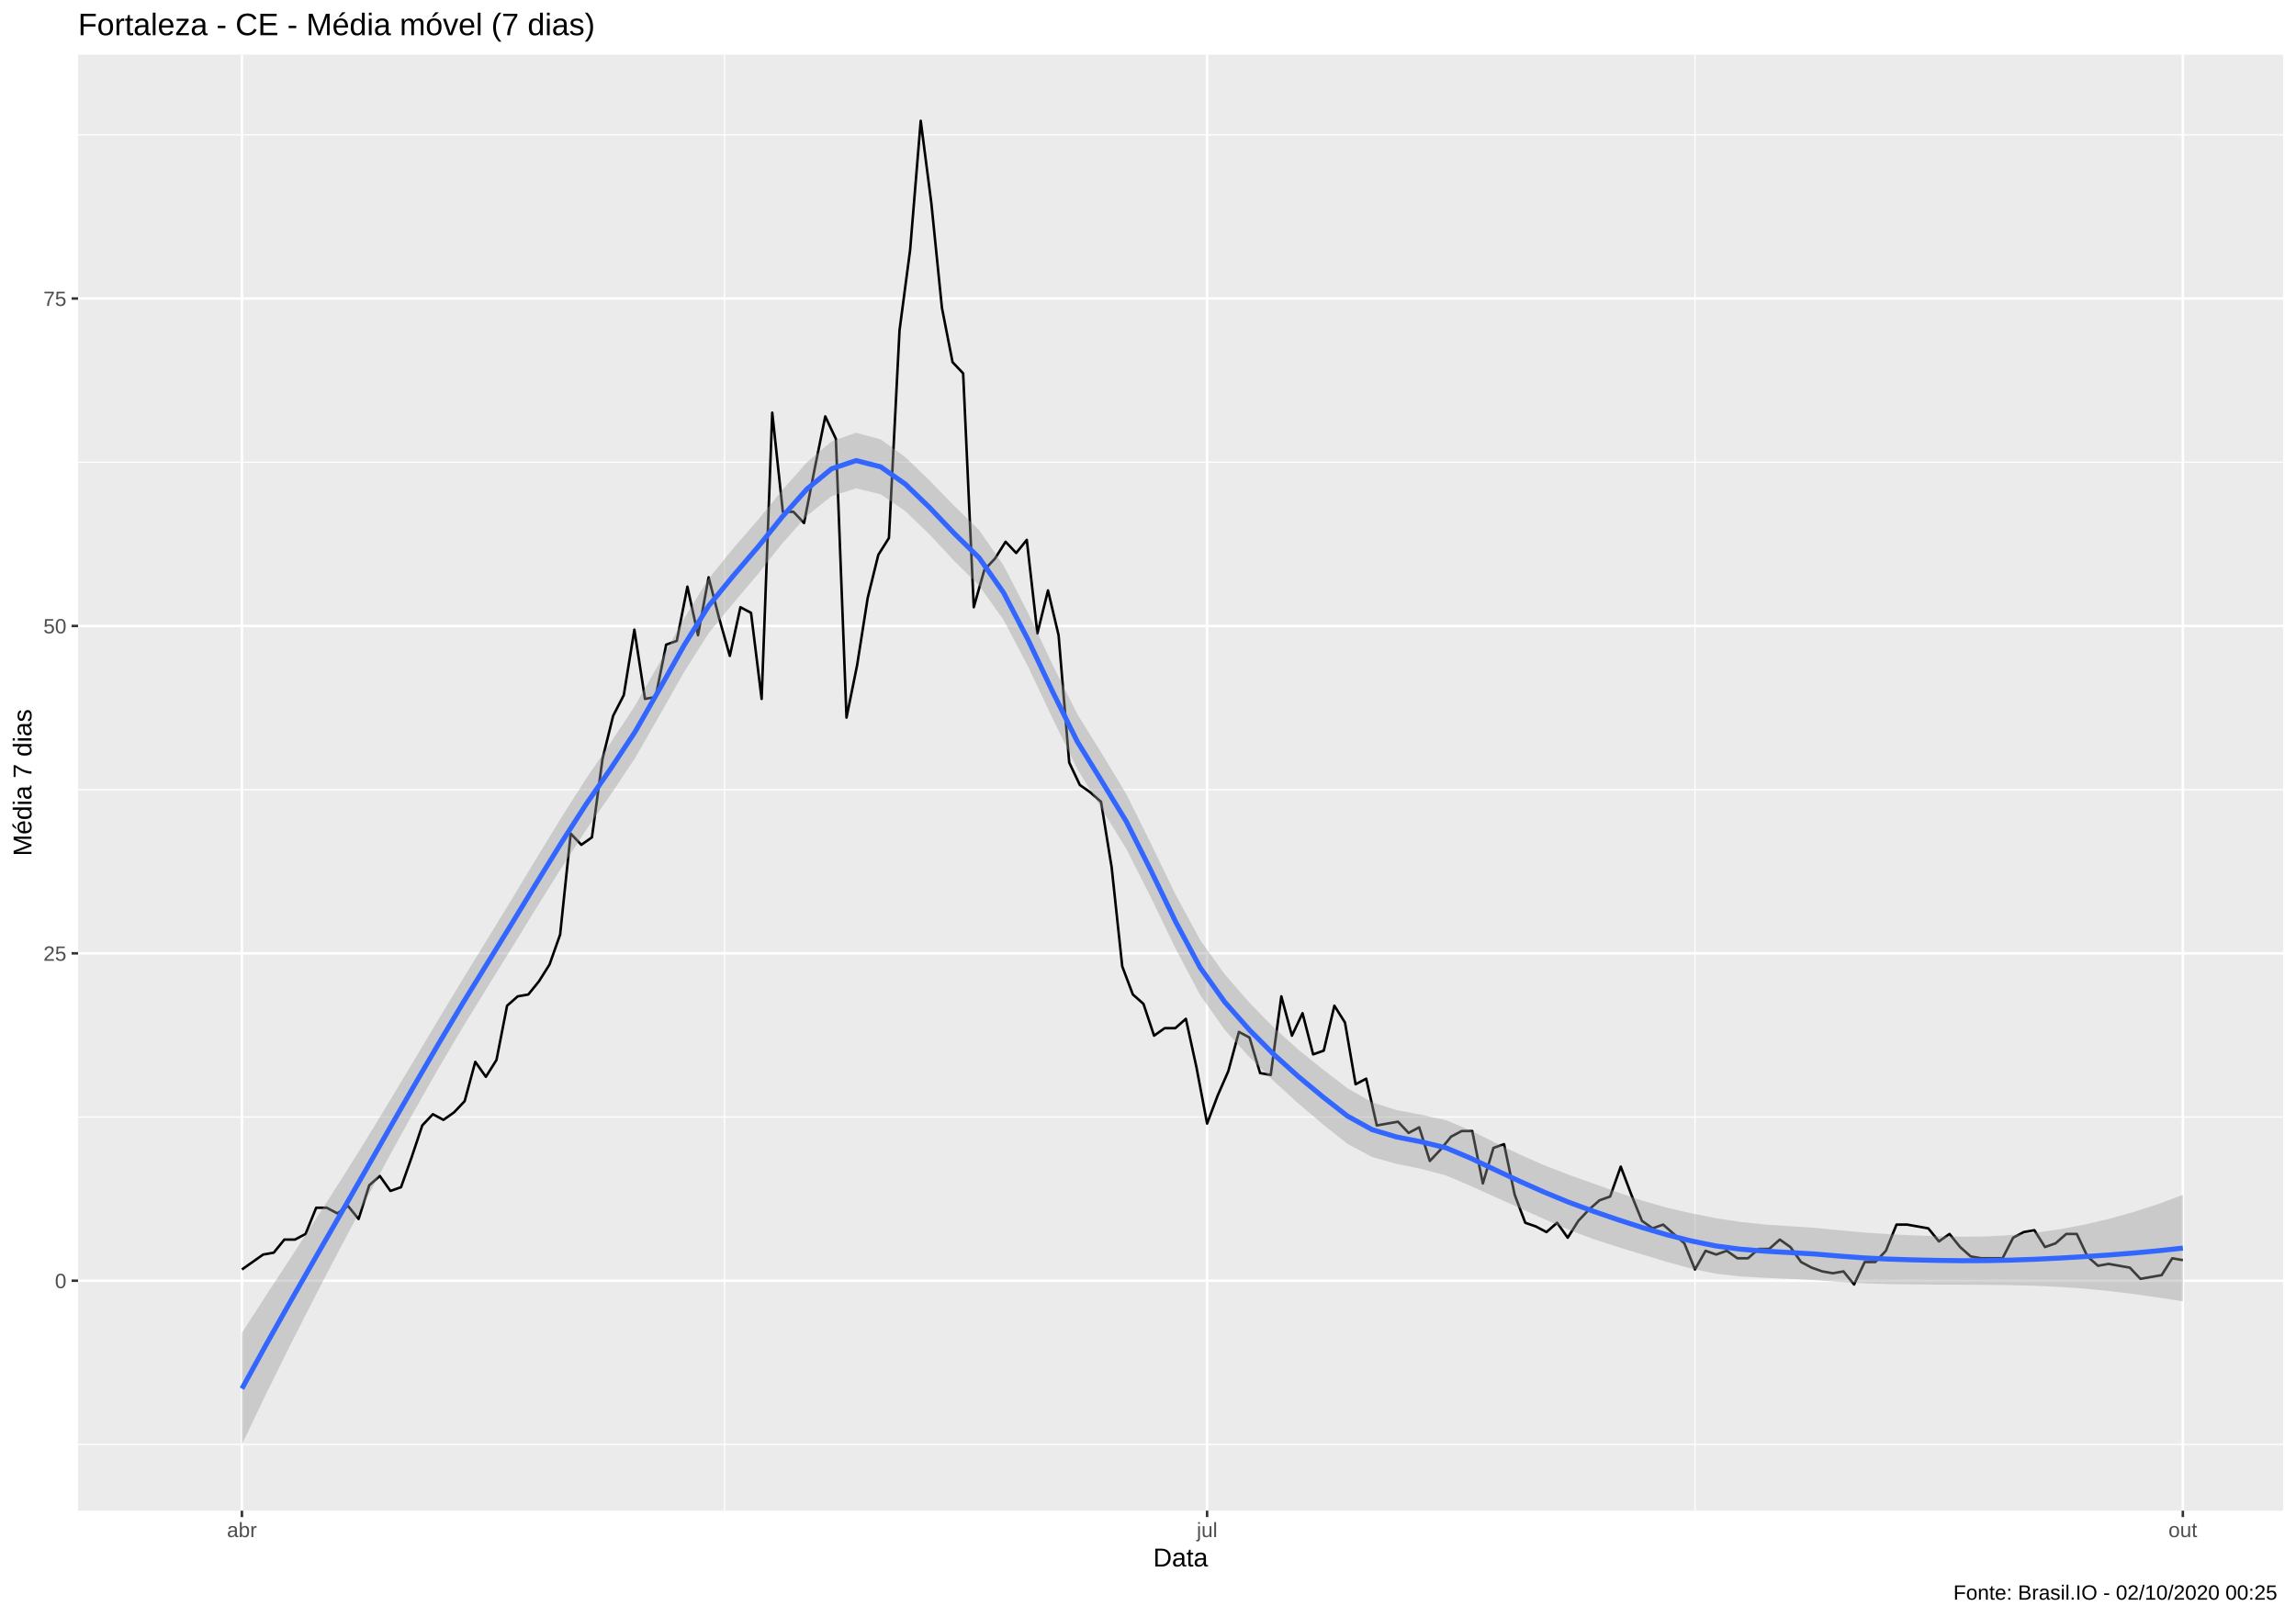
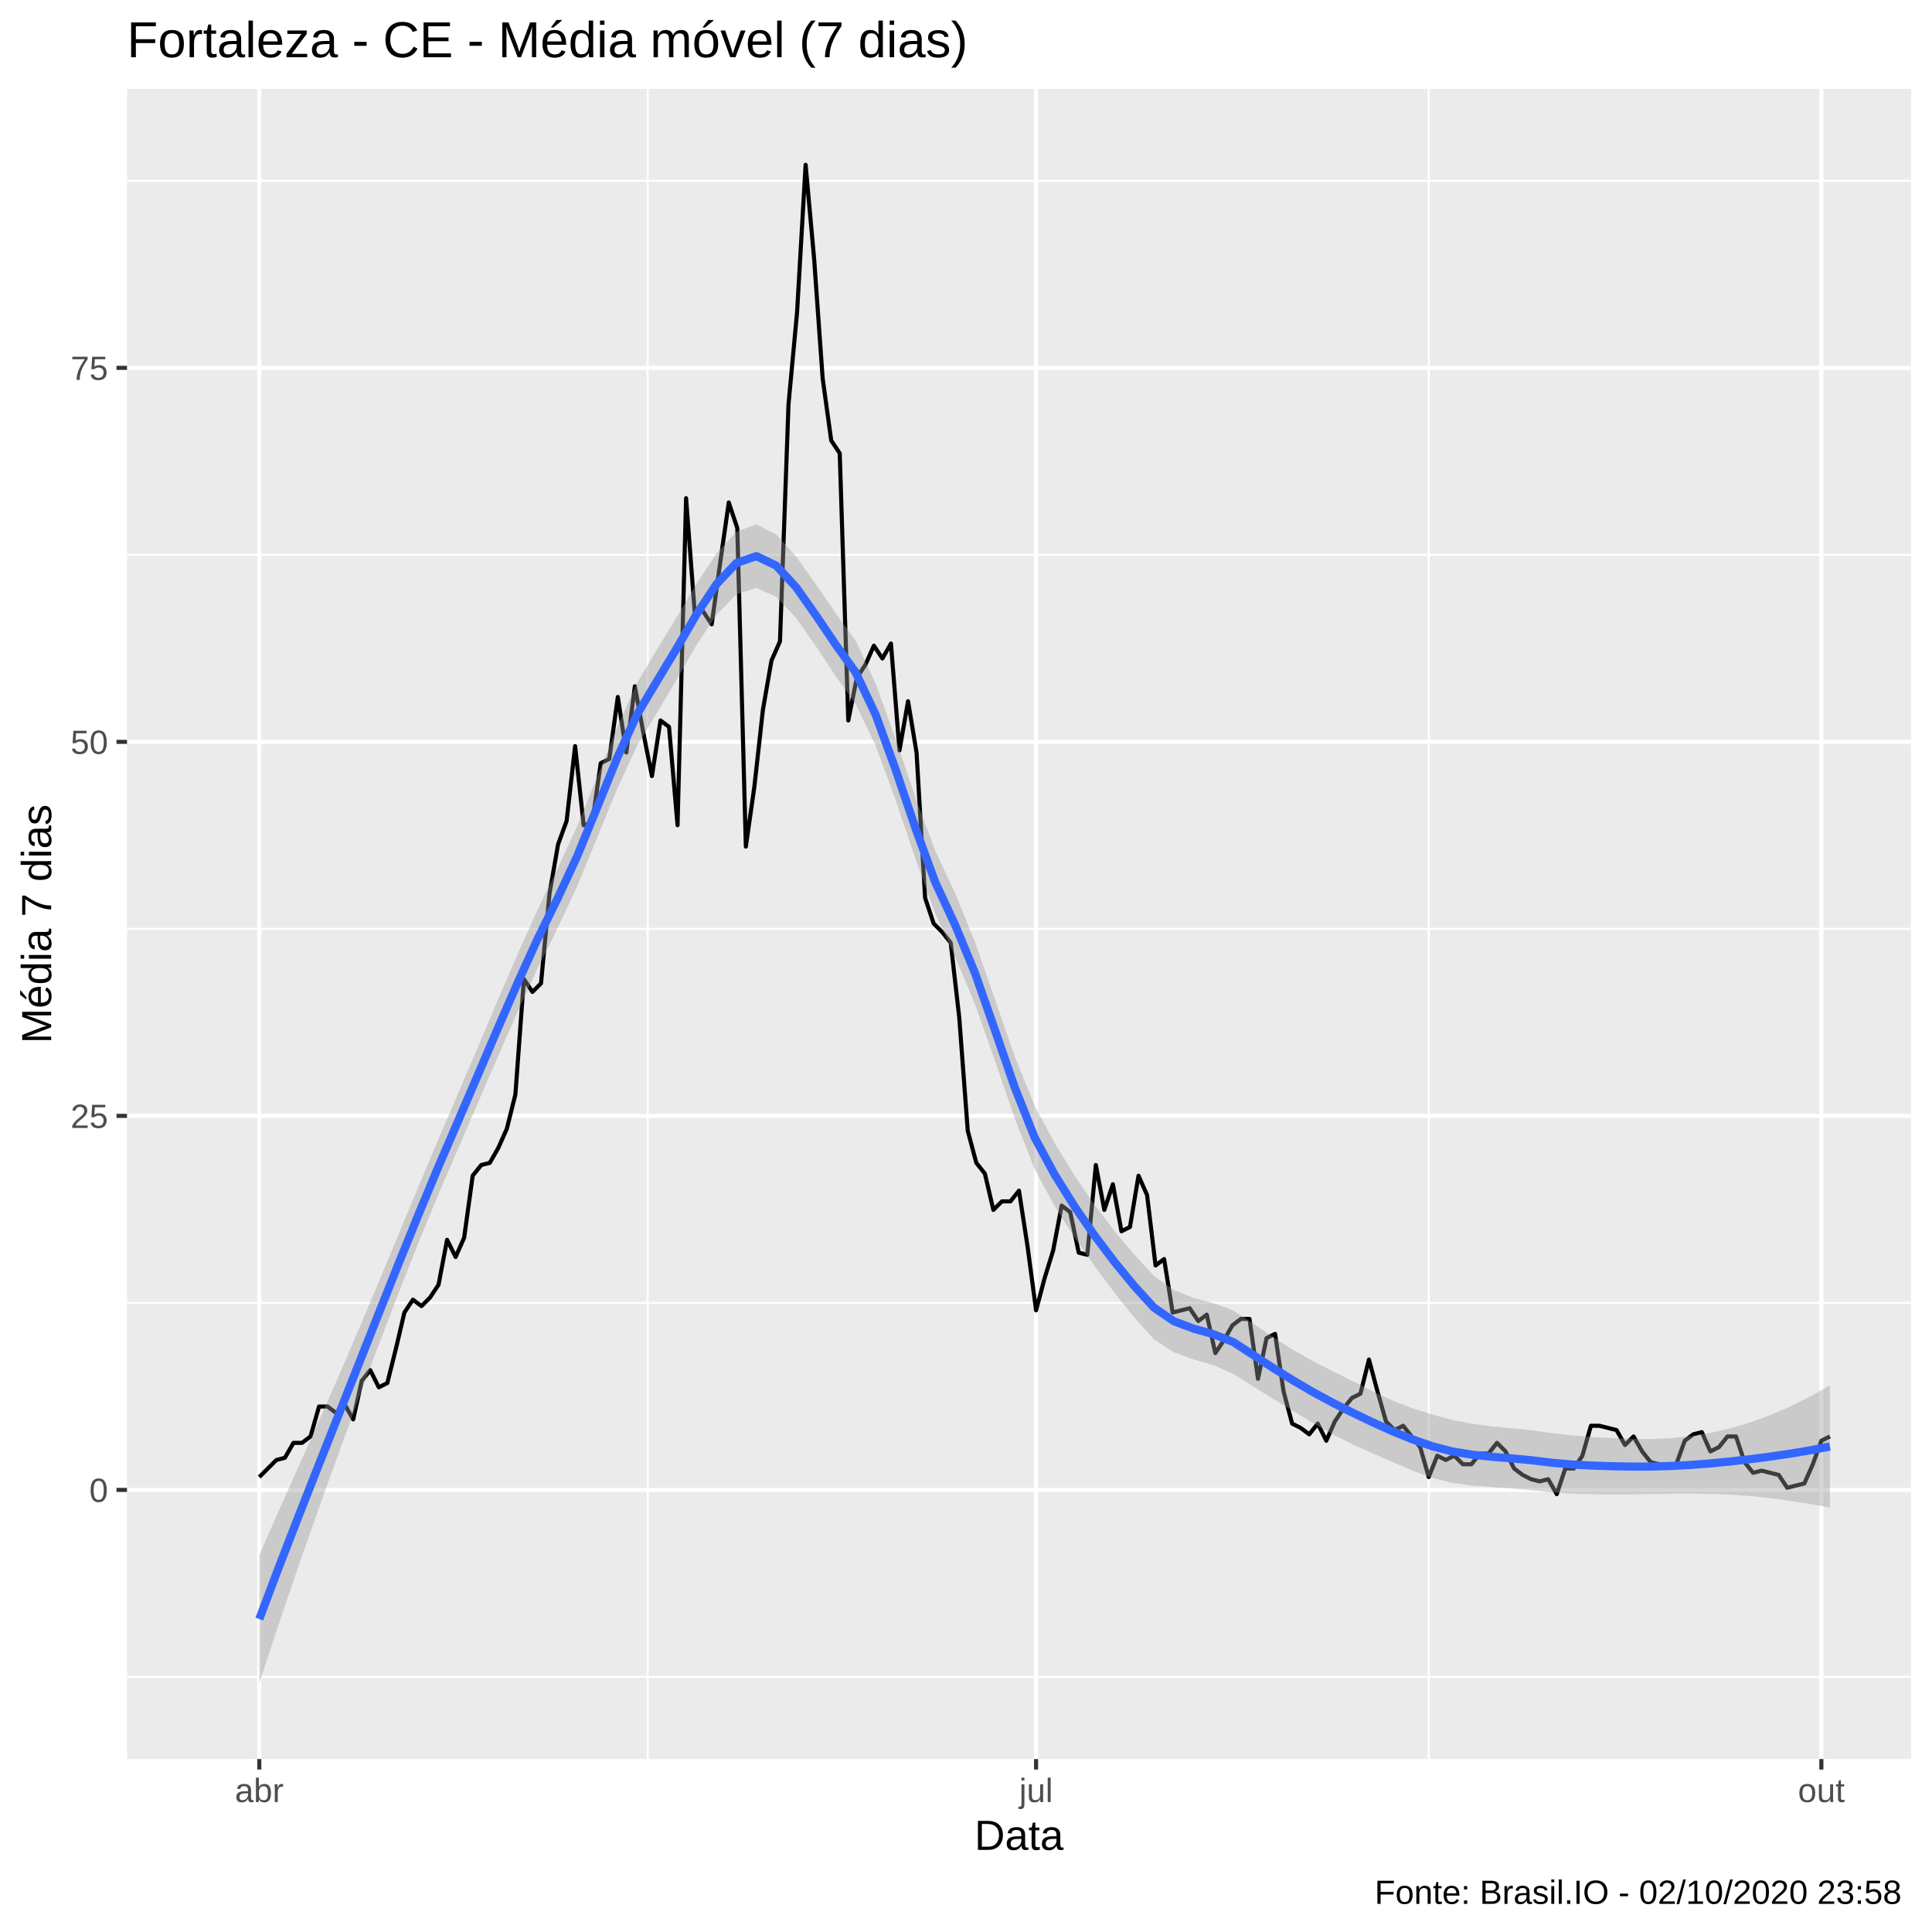
- <svg xmlns="http://www.w3.org/2000/svg" viewBox="0 0 974.25 686.25">
+ <svg xmlns="http://www.w3.org/2000/svg" viewBox="0 0 504.00 504.00">
  <defs>
    <style type="text/css">
    line, polyline, polygon, path, rect, circle {
      fill: none;
      stroke: #000000;
      stroke-linecap: round;
      stroke-linejoin: round;
      stroke-miterlimit: 10.00;
    }
  </style>
  </defs>
  <rect width="100%" height="100%" style="stroke: none; fill: #FFFFFF;" />
-   <rect x="0.00" y="0.00" width="974.25" height="686.25" style="stroke-width: 1.07; stroke: #FFFFFF; fill: #FFFFFF;" />
+   <rect x="0.00" y="0.00" width="504.00" height="504.00" style="stroke-width: 1.07; stroke: #FFFFFF; fill: #FFFFFF;" />
  <defs>
-     <clipPath id="cpMzMuMTN8OTY4Ljc3fDY0MS4xM3wyMy4xOQ==">
-       <rect x="33.13" y="23.19" width="935.64" height="617.94" />
+     <clipPath id="cpMzMuMTN8NDk4LjUyfDQ1OC44OHwyMy4xOQ==">
+       <rect x="33.13" y="23.19" width="465.39" height="435.69" />
    </clipPath>
  </defs>
-   <rect x="33.13" y="23.19" width="935.64" height="617.94" style="stroke-width: 1.07; stroke: none; fill: #EBEBEB;" clip-path="url(#cpMzMuMTN8OTY4Ljc3fDY0MS4xM3wyMy4xOQ==)" />
-   <polyline points="33.13,613.02 968.77,613.02 " style="stroke-width: 0.53; stroke: #FFFFFF; stroke-linecap: butt;" clip-path="url(#cpMzMuMTN8OTY4Ljc3fDY0MS4xM3wyMy4xOQ==)" />
-   <polyline points="33.13,474.07 968.77,474.07 " style="stroke-width: 0.53; stroke: #FFFFFF; stroke-linecap: butt;" clip-path="url(#cpMzMuMTN8OTY4Ljc3fDY0MS4xM3wyMy4xOQ==)" />
-   <polyline points="33.13,335.13 968.77,335.13 " style="stroke-width: 0.53; stroke: #FFFFFF; stroke-linecap: butt;" clip-path="url(#cpMzMuMTN8OTY4Ljc3fDY0MS4xM3wyMy4xOQ==)" />
-   <polyline points="33.13,196.18 968.77,196.18 " style="stroke-width: 0.53; stroke: #FFFFFF; stroke-linecap: butt;" clip-path="url(#cpMzMuMTN8OTY4Ljc3fDY0MS4xM3wyMy4xOQ==)" />
-   <polyline points="33.13,57.23 968.77,57.23 " style="stroke-width: 0.53; stroke: #FFFFFF; stroke-linecap: butt;" clip-path="url(#cpMzMuMTN8OTY4Ljc3fDY0MS4xM3wyMy4xOQ==)" />
-   <polyline points="307.43,641.13 307.43,23.19 " style="stroke-width: 0.53; stroke: #FFFFFF; stroke-linecap: butt;" clip-path="url(#cpMzMuMTN8OTY4Ljc3fDY0MS4xM3wyMy4xOQ==)" />
-   <polyline points="719.22,641.13 719.22,23.19 " style="stroke-width: 0.53; stroke: #FFFFFF; stroke-linecap: butt;" clip-path="url(#cpMzMuMTN8OTY4Ljc3fDY0MS4xM3wyMy4xOQ==)" />
-   <polyline points="33.13,543.55 968.77,543.55 " style="stroke-width: 1.07; stroke: #FFFFFF; stroke-linecap: butt;" clip-path="url(#cpMzMuMTN8OTY4Ljc3fDY0MS4xM3wyMy4xOQ==)" />
-   <polyline points="33.13,404.60 968.77,404.60 " style="stroke-width: 1.07; stroke: #FFFFFF; stroke-linecap: butt;" clip-path="url(#cpMzMuMTN8OTY4Ljc3fDY0MS4xM3wyMy4xOQ==)" />
-   <polyline points="33.13,265.65 968.77,265.65 " style="stroke-width: 1.07; stroke: #FFFFFF; stroke-linecap: butt;" clip-path="url(#cpMzMuMTN8OTY4Ljc3fDY0MS4xM3wyMy4xOQ==)" />
-   <polyline points="33.13,126.70 968.77,126.70 " style="stroke-width: 1.07; stroke: #FFFFFF; stroke-linecap: butt;" clip-path="url(#cpMzMuMTN8OTY4Ljc3fDY0MS4xM3wyMy4xOQ==)" />
-   <polyline points="102.66,641.13 102.66,23.19 " style="stroke-width: 1.07; stroke: #FFFFFF; stroke-linecap: butt;" clip-path="url(#cpMzMuMTN8OTY4Ljc3fDY0MS4xM3wyMy4xOQ==)" />
-   <polyline points="512.20,641.13 512.20,23.19 " style="stroke-width: 1.07; stroke: #FFFFFF; stroke-linecap: butt;" clip-path="url(#cpMzMuMTN8OTY4Ljc3fDY0MS4xM3wyMy4xOQ==)" />
-   <polyline points="926.24,641.13 926.24,23.19 " style="stroke-width: 1.07; stroke: #FFFFFF; stroke-linecap: butt;" clip-path="url(#cpMzMuMTN8OTY4Ljc3fDY0MS4xM3wyMy4xOQ==)" />
-   <polyline points="102.66,538.78 111.66,532.43 116.16,531.64 120.66,526.08 125.16,526.08 129.66,523.70 134.16,512.58 138.66,512.58 143.16,514.97 147.66,511.79 152.16,517.35 156.67,503.06 161.17,499.09 165.67,505.44 170.17,503.85 174.67,491.15 179.17,477.65 183.67,472.88 188.17,475.27 192.67,472.09 197.17,467.33 201.67,450.65 206.17,457.00 210.67,449.86 215.17,426.83 219.67,422.86 224.17,422.07 228.67,416.51 233.17,409.36 237.67,396.66 242.17,353.78 246.67,358.55 251.17,355.37 255.67,322.03 260.18,303.76 264.68,295.03 269.18,267.24 273.68,296.62 278.18,295.82 282.68,273.59 287.18,272.00 291.68,248.98 296.18,269.62 300.68,245.01 305.18,262.48 309.68,278.36 314.18,257.71 318.68,260.09 323.18,296.62 327.68,175.14 332.18,217.22 336.68,217.22 341.18,221.98 345.68,198.96 350.18,176.72 354.68,186.25 359.19,304.56 363.69,282.33 368.19,253.74 372.69,235.48 377.19,228.33 381.69,140.20 386.19,106.06 390.69,51.27 395.19,86.21 399.69,130.67 404.19,153.70 408.69,158.46 413.19,257.71 417.69,241.83 422.19,237.07 426.69,229.92 431.19,234.69 435.69,229.13 440.19,268.83 444.69,250.57 449.19,269.62 453.69,323.61 458.20,333.14 462.70,336.32 467.20,340.29 471.70,368.08 476.20,410.16 480.70,422.07 485.20,426.04 489.70,439.54 494.20,436.36 498.70,436.36 503.20,432.39 507.70,453.03 512.20,476.85 516.70,464.94 521.20,454.62 525.70,437.95 530.20,440.33 534.70,455.42 539.20,456.21 543.70,422.86 548.20,439.54 552.70,430.01 557.20,447.48 561.71,445.89 566.21,426.83 570.71,433.98 575.21,460.18 579.71,457.80 584.21,477.65 588.71,476.85 593.21,476.06 597.71,480.82 602.21,478.44 606.71,492.73 611.21,487.97 615.71,482.41 620.21,480.03 624.71,480.03 629.21,502.26 633.71,487.18 638.21,485.59 642.71,507.03 647.21,518.94 651.71,520.52 656.21,522.90 660.72,518.94 665.22,525.29 669.72,518.14 674.22,513.38 678.72,509.41 683.22,507.82 687.72,495.12 692.22,507.03 696.72,518.14 701.22,521.32 705.72,519.73 710.22,523.70 714.72,527.67 719.22,538.78 723.72,530.84 728.22,532.43 732.72,530.84 737.22,534.02 741.72,534.02 746.22,530.05 750.72,530.05 755.22,526.08 759.72,529.26 764.23,535.61 768.73,537.99 773.23,539.58 777.73,540.37 782.23,539.58 786.73,545.14 791.23,535.61 795.73,535.61 800.23,530.84 804.73,519.73 809.23,519.73 813.73,520.52 818.23,521.32 822.73,526.87 827.23,523.70 831.73,529.26 836.23,533.23 840.73,534.02 845.23,534.02 849.73,534.02 854.23,525.29 858.73,522.90 863.24,522.11 867.74,529.26 872.24,527.67 876.74,523.70 881.24,523.70 885.74,533.23 890.24,537.20 894.74,536.40 899.24,537.20 903.74,537.99 908.24,542.75 912.74,541.96 917.24,541.17 921.74,534.02 926.24,534.81 " style="stroke-width: 1.07; stroke-linecap: butt;" clip-path="url(#cpMzMuMTN8OTY4Ljc3fDY0MS4xM3wyMy4xOQ==)" />
-   <polygon points="102.66,565.64 113.08,549.51 123.51,533.54 133.94,517.52 144.36,501.27 154.79,484.59 165.21,467.45 175.64,450.07 186.06,432.64 196.49,415.35 206.91,398.40 217.34,381.33 227.76,364.04 238.19,346.98 248.61,330.59 259.04,315.33 269.46,299.48 279.89,281.19 290.31,262.46 300.74,245.53 311.16,232.69 321.59,220.68 332.01,207.94 342.44,196.16 352.86,187.33 363.29,183.66 373.71,186.48 384.14,194.00 394.56,204.05 404.99,214.78 415.41,224.90 425.84,239.96 436.26,260.18 446.69,282.23 457.11,303.04 467.54,319.81 477.96,337.08 488.39,358.09 498.81,379.65 509.24,398.88 519.66,413.45 530.09,425.47 540.51,436.13 550.94,445.49 561.36,453.88 571.79,461.88 582.21,467.82 592.64,471.12 603.06,473.10 613.49,475.40 623.91,479.72 634.34,484.90 644.76,489.93 655.19,494.50 665.61,498.54 676.04,502.26 686.46,506.03 696.89,509.57 707.31,512.54 717.74,514.96 728.16,517.03 738.59,518.61 749.01,519.69 759.44,520.41 769.87,521.09 780.29,522.10 790.72,523.06 801.14,523.77 811.57,524.28 821.99,524.64 832.42,524.86 842.84,524.74 853.27,524.19 863.69,523.17 874.12,521.68 884.54,519.71 894.97,517.28 905.39,514.37 915.82,510.98 926.24,507.12 926.24,552.27 915.82,550.68 905.39,549.21 894.97,547.93 884.54,546.91 874.12,546.17 863.69,545.69 853.27,545.42 842.84,545.29 832.42,545.23 821.99,545.18 811.57,545.11 801.14,544.96 790.72,544.63 780.29,544.04 769.87,543.30 759.44,542.77 749.01,542.32 738.59,541.73 728.16,540.57 717.74,538.43 707.31,535.55 696.89,532.41 686.46,529.22 676.04,525.84 665.61,521.90 655.19,517.36 644.76,512.65 634.34,507.98 623.91,503.26 613.49,498.84 603.06,496.08 592.64,493.97 582.21,491.04 571.79,485.47 561.36,477.20 550.94,468.32 540.51,458.86 530.09,448.59 519.66,437.01 509.24,422.29 498.81,402.60 488.39,380.95 477.96,360.34 467.54,343.40 457.11,326.33 446.69,305.04 436.26,282.93 425.84,263.12 415.41,248.47 404.99,238.15 394.56,226.98 384.14,216.88 373.71,209.78 363.29,207.26 352.86,210.56 342.44,218.88 332.01,230.55 321.59,243.66 311.16,256.01 300.74,268.66 290.31,285.15 279.89,303.57 269.46,321.75 259.04,337.41 248.61,352.34 238.19,368.37 227.76,385.07 217.34,402.04 206.91,418.85 196.49,435.76 186.06,453.42 175.64,471.76 165.21,490.68 154.79,510.08 144.36,529.74 133.94,549.73 123.51,570.19 113.08,591.25 102.66,613.04 " style="stroke-width: 0.00; stroke: none; fill: #999999; fill-opacity: 0.40;" clip-path="url(#cpMzMuMTN8OTY4Ljc3fDY0MS4xM3wyMy4xOQ==)" />
-   <polyline points="102.66,565.64 113.08,549.51 123.51,533.54 133.94,517.52 144.36,501.27 154.79,484.59 165.21,467.45 175.64,450.07 186.06,432.64 196.49,415.35 206.91,398.40 217.34,381.33 227.76,364.04 238.19,346.98 248.61,330.59 259.04,315.33 269.46,299.48 279.89,281.19 290.31,262.46 300.74,245.53 311.16,232.69 321.59,220.68 332.01,207.94 342.44,196.16 352.86,187.33 363.29,183.66 373.71,186.48 384.14,194.00 394.56,204.05 404.99,214.78 415.41,224.90 425.84,239.96 436.26,260.18 446.69,282.23 457.11,303.04 467.54,319.81 477.96,337.08 488.39,358.09 498.81,379.65 509.24,398.88 519.66,413.45 530.09,425.47 540.51,436.13 550.94,445.49 561.36,453.88 571.79,461.88 582.21,467.82 592.64,471.12 603.06,473.10 613.49,475.40 623.91,479.72 634.34,484.90 644.76,489.93 655.19,494.50 665.61,498.54 676.04,502.26 686.46,506.03 696.89,509.57 707.31,512.54 717.74,514.96 728.16,517.03 738.59,518.61 749.01,519.69 759.44,520.41 769.87,521.09 780.29,522.10 790.72,523.06 801.14,523.77 811.57,524.28 821.99,524.64 832.42,524.86 842.84,524.74 853.27,524.19 863.69,523.17 874.12,521.68 884.54,519.71 894.97,517.28 905.39,514.37 915.82,510.98 926.24,507.12 " style="stroke-width: 2.13; stroke: none;" clip-path="url(#cpMzMuMTN8OTY4Ljc3fDY0MS4xM3wyMy4xOQ==)" />
-   <polyline points="926.24,552.27 915.82,550.68 905.39,549.21 894.97,547.93 884.54,546.91 874.12,546.17 863.69,545.69 853.27,545.42 842.84,545.29 832.42,545.23 821.99,545.18 811.57,545.11 801.14,544.96 790.72,544.63 780.29,544.04 769.87,543.30 759.44,542.77 749.01,542.32 738.59,541.73 728.16,540.57 717.74,538.43 707.31,535.55 696.89,532.41 686.46,529.22 676.04,525.84 665.61,521.90 655.19,517.36 644.76,512.65 634.34,507.98 623.91,503.26 613.49,498.84 603.06,496.08 592.64,493.97 582.21,491.04 571.79,485.47 561.36,477.20 550.94,468.32 540.51,458.86 530.09,448.59 519.66,437.01 509.24,422.29 498.81,402.60 488.39,380.95 477.96,360.34 467.54,343.40 457.11,326.33 446.69,305.04 436.26,282.93 425.84,263.12 415.41,248.47 404.99,238.15 394.56,226.98 384.14,216.88 373.71,209.78 363.29,207.26 352.86,210.56 342.44,218.88 332.01,230.55 321.59,243.66 311.16,256.01 300.74,268.66 290.31,285.15 279.89,303.57 269.46,321.75 259.04,337.41 248.61,352.34 238.19,368.37 227.76,385.07 217.34,402.04 206.91,418.85 196.49,435.76 186.06,453.42 175.64,471.76 165.21,490.68 154.79,510.08 144.36,529.74 133.94,549.73 123.51,570.19 113.08,591.25 102.66,613.04 " style="stroke-width: 2.13; stroke: none;" clip-path="url(#cpMzMuMTN8OTY4Ljc3fDY0MS4xM3wyMy4xOQ==)" />
-   <polyline points="102.66,589.34 113.08,570.38 123.51,551.86 133.94,533.63 144.36,515.51 154.79,497.33 165.21,479.06 175.64,460.91 186.06,443.03 196.49,425.56 206.91,408.63 217.34,391.68 227.76,374.56 238.19,357.67 248.61,341.46 259.04,326.37 269.46,310.62 279.89,292.38 290.31,273.81 300.74,257.09 311.16,244.35 321.59,232.17 332.01,219.24 342.44,207.52 352.86,198.95 363.29,195.46 373.71,198.13 384.14,205.44 394.56,215.51 404.99,226.47 415.41,236.68 425.84,251.54 436.26,271.55 446.69,293.64 457.11,314.69 467.54,331.61 477.96,348.71 488.39,369.52 498.81,391.12 509.24,410.59 519.66,425.23 530.09,437.03 540.51,447.50 550.94,456.90 561.36,465.54 571.79,473.68 582.21,479.43 592.64,482.55 603.06,484.59 613.49,487.12 623.91,491.49 634.34,496.44 644.76,501.29 655.19,505.93 665.61,510.22 676.04,514.05 686.46,517.62 696.89,520.99 707.31,524.05 717.74,526.69 728.16,528.80 738.59,530.17 749.01,531.01 759.44,531.59 769.87,532.19 780.29,533.07 790.72,533.84 801.14,534.36 811.57,534.69 821.99,534.91 832.42,535.05 842.84,535.01 853.27,534.80 863.69,534.43 874.12,533.92 884.54,533.31 894.97,532.61 905.39,531.79 915.82,530.83 926.24,529.70 " style="stroke-width: 2.13; stroke: #3366FF; stroke-linecap: butt;" clip-path="url(#cpMzMuMTN8OTY4Ljc3fDY0MS4xM3wyMy4xOQ==)" />
+   <rect x="33.13" y="23.19" width="465.39" height="435.69" style="stroke-width: 1.07; stroke: none; fill: #EBEBEB;" clip-path="url(#cpMzMuMTN8NDk4LjUyfDQ1OC44OHwyMy4xOQ==)" />
+   <polyline points="33.13,437.45 498.52,437.45 " style="stroke-width: 0.53; stroke: #FFFFFF; stroke-linecap: butt;" clip-path="url(#cpMzMuMTN8NDk4LjUyfDQ1OC44OHwyMy4xOQ==)" />
+   <polyline points="33.13,339.88 498.52,339.88 " style="stroke-width: 0.53; stroke: #FFFFFF; stroke-linecap: butt;" clip-path="url(#cpMzMuMTN8NDk4LjUyfDQ1OC44OHwyMy4xOQ==)" />
+   <polyline points="33.13,242.31 498.52,242.31 " style="stroke-width: 0.53; stroke: #FFFFFF; stroke-linecap: butt;" clip-path="url(#cpMzMuMTN8NDk4LjUyfDQ1OC44OHwyMy4xOQ==)" />
+   <polyline points="33.13,144.74 498.52,144.74 " style="stroke-width: 0.53; stroke: #FFFFFF; stroke-linecap: butt;" clip-path="url(#cpMzMuMTN8NDk4LjUyfDQ1OC44OHwyMy4xOQ==)" />
+   <polyline points="33.13,47.17 498.52,47.17 " style="stroke-width: 0.53; stroke: #FFFFFF; stroke-linecap: butt;" clip-path="url(#cpMzMuMTN8NDk4LjUyfDQ1OC44OHwyMy4xOQ==)" />
+   <polyline points="168.96,458.88 168.96,23.19 " style="stroke-width: 0.53; stroke: #FFFFFF; stroke-linecap: butt;" clip-path="url(#cpMzMuMTN8NDk4LjUyfDQ1OC44OHwyMy4xOQ==)" />
+   <polyline points="372.71,458.88 372.71,23.19 " style="stroke-width: 0.53; stroke: #FFFFFF; stroke-linecap: butt;" clip-path="url(#cpMzMuMTN8NDk4LjUyfDQ1OC44OHwyMy4xOQ==)" />
+   <polyline points="33.13,388.67 498.52,388.67 " style="stroke-width: 1.07; stroke: #FFFFFF; stroke-linecap: butt;" clip-path="url(#cpMzMuMTN8NDk4LjUyfDQ1OC44OHwyMy4xOQ==)" />
+   <polyline points="33.13,291.10 498.52,291.10 " style="stroke-width: 1.07; stroke: #FFFFFF; stroke-linecap: butt;" clip-path="url(#cpMzMuMTN8NDk4LjUyfDQ1OC44OHwyMy4xOQ==)" />
+   <polyline points="33.13,193.53 498.52,193.53 " style="stroke-width: 1.07; stroke: #FFFFFF; stroke-linecap: butt;" clip-path="url(#cpMzMuMTN8NDk4LjUyfDQ1OC44OHwyMy4xOQ==)" />
+   <polyline points="33.13,95.96 498.52,95.96 " style="stroke-width: 1.07; stroke: #FFFFFF; stroke-linecap: butt;" clip-path="url(#cpMzMuMTN8NDk4LjUyfDQ1OC44OHwyMy4xOQ==)" />
+   <polyline points="67.64,458.88 67.64,23.19 " style="stroke-width: 1.07; stroke: #FFFFFF; stroke-linecap: butt;" clip-path="url(#cpMzMuMTN8NDk4LjUyfDQ1OC44OHwyMy4xOQ==)" />
+   <polyline points="270.28,458.88 270.28,23.19 " style="stroke-width: 1.07; stroke: #FFFFFF; stroke-linecap: butt;" clip-path="url(#cpMzMuMTN8NDk4LjUyfDQ1OC44OHwyMy4xOQ==)" />
+   <polyline points="475.14,458.88 475.14,23.19 " style="stroke-width: 1.07; stroke: #FFFFFF; stroke-linecap: butt;" clip-path="url(#cpMzMuMTN8NDk4LjUyfDQ1OC44OHwyMy4xOQ==)" />
+   <polyline points="67.64,385.32 72.10,380.86 74.32,380.30 76.55,376.40 78.78,376.40 81.00,374.73 83.23,366.92 85.46,366.92 87.68,368.60 89.91,366.37 92.14,370.27 94.36,360.23 96.59,357.44 98.82,361.91 101.04,360.79 103.27,351.87 105.50,342.39 107.72,339.05 109.95,340.72 112.18,338.49 114.40,335.14 116.63,323.43 118.86,327.90 121.08,322.88 123.31,306.71 125.54,303.92 127.77,303.36 129.99,299.46 132.22,294.44 134.45,285.52 136.67,255.41 138.90,258.76 141.13,256.53 143.35,233.11 145.58,220.29 147.81,214.16 150.03,194.64 152.26,215.27 154.49,214.71 156.71,199.10 158.94,197.99 161.17,181.82 163.39,196.31 165.62,179.03 167.85,191.30 170.07,202.45 172.30,187.95 174.53,189.62 176.75,215.27 178.98,129.97 181.21,159.52 183.43,159.52 185.66,162.86 187.89,146.69 190.11,131.08 192.34,137.77 194.57,220.85 196.79,205.24 199.02,185.16 201.25,172.34 203.47,167.32 205.70,105.43 207.93,81.46 210.16,42.99 212.38,67.52 214.61,98.74 216.84,114.91 219.06,118.26 221.29,187.95 223.52,176.80 225.74,173.46 227.97,168.44 230.20,171.78 232.42,167.88 234.65,195.76 236.88,182.93 239.10,196.31 241.33,234.23 243.56,240.92 245.78,243.15 248.01,245.94 250.24,265.45 252.46,295.00 254.69,303.36 256.92,306.15 259.14,315.63 261.37,313.40 263.60,313.40 265.82,310.61 268.05,325.11 270.28,341.83 272.50,333.47 274.73,326.22 276.96,314.51 279.18,316.19 281.41,326.78 283.64,327.34 285.87,303.92 288.09,315.63 290.32,308.94 292.55,321.20 294.77,320.09 297.00,306.71 299.23,311.73 301.45,330.13 303.68,328.45 305.91,342.39 308.13,341.83 310.36,341.28 312.59,344.62 314.81,342.95 317.04,352.98 319.27,349.64 321.49,345.74 323.72,344.06 325.95,344.06 328.17,359.68 330.40,349.08 332.63,347.97 334.85,363.02 337.08,371.38 339.31,372.50 341.53,374.17 343.76,371.38 345.99,375.84 348.21,370.83 350.44,367.48 352.67,364.69 354.89,363.58 357.12,354.66 359.35,363.02 361.57,370.83 363.80,373.06 366.03,371.94 368.26,374.73 370.48,377.52 372.71,385.32 374.94,379.75 377.16,380.86 379.39,379.75 381.62,381.98 383.84,381.98 386.07,379.19 388.30,379.19 390.52,376.40 392.75,378.63 394.98,383.09 397.20,384.76 399.43,385.88 401.66,386.44 403.88,385.88 406.11,389.78 408.34,383.09 410.56,383.09 412.79,379.75 415.02,371.94 417.24,371.94 419.47,372.50 421.70,373.06 423.92,376.96 426.15,374.73 428.38,378.63 430.60,381.42 432.83,381.98 435.06,381.98 437.28,381.98 439.51,375.84 441.74,374.17 443.96,373.61 446.19,378.63 448.42,377.52 450.65,374.73 452.87,374.73 455.10,381.42 457.33,384.21 459.55,383.65 461.78,384.21 464.01,384.76 466.23,388.11 468.46,387.55 470.69,386.99 472.91,381.98 475.14,375.84 477.37,374.73 " style="stroke-width: 1.07; stroke-linecap: butt;" clip-path="url(#cpMzMuMTN8NDk4LjUyfDQ1OC44OHwyMy4xOQ==)" />
+   <polygon points="67.64,405.65 72.83,393.88 78.02,382.26 83.20,370.64 88.39,358.88 93.57,346.85 98.76,334.51 103.95,322.06 109.13,309.60 114.32,297.28 119.51,285.22 124.69,273.08 129.88,260.83 135.07,248.79 140.25,237.28 145.44,226.63 150.62,215.39 155.81,202.62 161.00,189.71 166.18,178.17 171.37,169.44 176.56,160.97 181.74,152.21 186.93,144.33 192.12,138.69 197.30,136.80 202.49,139.41 207.67,145.15 212.86,152.46 218.05,160.00 223.23,167.17 228.42,178.32 233.61,192.68 238.79,207.93 243.98,221.95 249.17,233.03 254.35,245.73 259.54,260.66 264.72,275.59 269.91,288.51 275.10,298.13 280.28,306.60 285.47,314.24 290.66,321.05 295.84,327.20 301.03,332.85 306.22,336.56 311.40,338.60 316.59,339.96 321.78,341.89 326.96,345.27 332.15,348.83 337.33,352.14 342.52,355.08 347.71,357.73 352.89,360.31 358.08,362.95 363.27,365.37 368.45,367.37 373.64,369.02 378.83,370.41 384.01,371.43 389.20,372.11 394.38,372.59 399.57,373.11 404.76,373.85 409.94,374.43 415.13,374.86 420.32,375.15 425.50,375.34 430.69,375.40 435.88,375.18 441.06,374.65 446.25,373.79 451.43,372.59 456.62,371.04 461.81,369.15 466.99,366.92 472.18,364.34 477.37,361.42 477.37,393.26 472.18,392.35 466.99,391.52 461.81,390.82 456.62,390.27 451.43,389.90 446.25,389.71 441.06,389.65 435.88,389.68 430.69,389.75 425.50,389.81 420.32,389.83 415.13,389.79 409.94,389.62 404.76,389.29 399.57,388.76 394.38,388.31 389.20,387.95 384.01,387.54 378.83,386.84 373.64,385.55 368.45,383.62 363.27,381.40 358.08,379.13 352.89,376.79 347.71,374.20 342.52,371.22 337.33,368.08 332.15,364.94 326.96,361.72 321.78,358.40 316.59,356.16 311.40,354.63 306.22,352.78 301.03,349.36 295.84,343.64 290.66,337.15 285.47,330.19 280.28,322.75 275.10,314.61 269.91,304.99 264.72,291.76 259.54,276.70 254.35,261.98 249.17,249.56 243.98,238.35 238.79,223.99 233.61,208.63 228.42,194.51 223.23,183.68 218.05,176.45 212.86,168.60 207.67,161.20 202.49,155.71 197.30,153.34 192.12,155.05 186.93,160.36 181.74,168.18 176.56,177.21 171.37,185.97 166.18,194.59 161.00,205.80 155.81,218.45 150.62,231.09 145.44,242.19 140.25,252.60 135.07,263.85 129.88,275.64 124.69,287.66 119.51,299.63 114.32,311.67 109.13,324.27 103.95,337.38 98.76,350.94 93.57,364.87 88.39,379.01 83.20,393.39 78.02,408.13 72.83,423.33 67.64,439.07 " style="stroke-width: 0.00; stroke: none; fill: #999999; fill-opacity: 0.40;" clip-path="url(#cpMzMuMTN8NDk4LjUyfDQ1OC44OHwyMy4xOQ==)" />
+   <polyline points="67.64,405.65 72.83,393.88 78.02,382.26 83.20,370.64 88.39,358.88 93.57,346.85 98.76,334.51 103.95,322.06 109.13,309.60 114.32,297.28 119.51,285.22 124.69,273.08 129.88,260.83 135.07,248.79 140.25,237.28 145.44,226.63 150.62,215.39 155.81,202.62 161.00,189.71 166.18,178.17 171.37,169.44 176.56,160.97 181.74,152.21 186.93,144.33 192.12,138.69 197.30,136.80 202.49,139.41 207.67,145.15 212.86,152.46 218.05,160.00 223.23,167.17 228.42,178.32 233.61,192.68 238.79,207.93 243.98,221.95 249.17,233.03 254.35,245.73 259.54,260.66 264.72,275.59 269.91,288.51 275.10,298.13 280.28,306.60 285.47,314.24 290.66,321.05 295.84,327.20 301.03,332.85 306.22,336.56 311.40,338.60 316.59,339.96 321.78,341.89 326.96,345.27 332.15,348.83 337.33,352.14 342.52,355.08 347.71,357.73 352.89,360.31 358.08,362.95 363.27,365.37 368.45,367.37 373.64,369.02 378.83,370.41 384.01,371.43 389.20,372.11 394.38,372.59 399.57,373.11 404.76,373.85 409.94,374.43 415.13,374.86 420.32,375.15 425.50,375.34 430.69,375.40 435.88,375.18 441.06,374.65 446.25,373.79 451.43,372.59 456.62,371.04 461.81,369.15 466.99,366.92 472.18,364.34 477.37,361.42 " style="stroke-width: 2.13; stroke: none;" clip-path="url(#cpMzMuMTN8NDk4LjUyfDQ1OC44OHwyMy4xOQ==)" />
+   <polyline points="477.37,393.26 472.18,392.35 466.99,391.52 461.81,390.82 456.62,390.27 451.43,389.90 446.25,389.71 441.06,389.65 435.88,389.68 430.69,389.75 425.50,389.81 420.32,389.83 415.13,389.79 409.94,389.62 404.76,389.29 399.57,388.76 394.38,388.31 389.20,387.95 384.01,387.54 378.83,386.84 373.64,385.55 368.45,383.62 363.27,381.40 358.08,379.13 352.89,376.79 347.71,374.20 342.52,371.22 337.33,368.08 332.15,364.94 326.96,361.72 321.78,358.40 316.59,356.16 311.40,354.63 306.22,352.78 301.03,349.36 295.84,343.64 290.66,337.15 285.47,330.19 280.28,322.75 275.10,314.61 269.91,304.99 264.72,291.76 259.54,276.70 254.35,261.98 249.17,249.56 243.98,238.35 238.79,223.99 233.61,208.63 228.42,194.51 223.23,183.68 218.05,176.45 212.86,168.60 207.67,161.20 202.49,155.71 197.30,153.34 192.12,155.05 186.93,160.36 181.74,168.18 176.56,177.21 171.37,185.97 166.18,194.59 161.00,205.80 155.81,218.45 150.62,231.09 145.44,242.19 140.25,252.60 135.07,263.85 129.88,275.64 124.69,287.66 119.51,299.63 114.32,311.67 109.13,324.27 103.95,337.38 98.76,350.94 93.57,364.87 88.39,379.01 83.20,393.39 78.02,408.13 72.83,423.33 67.64,439.07 " style="stroke-width: 2.13; stroke: none;" clip-path="url(#cpMzMuMTN8NDk4LjUyfDQ1OC44OHwyMy4xOQ==)" />
+   <polyline points="67.64,422.36 72.83,408.60 78.02,395.20 83.20,382.02 88.39,368.95 93.57,355.86 98.76,342.73 103.95,329.72 109.13,316.93 114.32,304.47 119.51,292.43 124.69,280.37 129.88,268.23 135.07,256.32 140.25,244.94 145.44,234.41 150.62,223.24 155.81,210.53 161.00,197.75 166.18,186.38 171.37,177.71 176.56,169.09 181.74,160.20 186.93,152.35 192.12,146.87 197.30,145.07 202.49,147.56 207.67,153.18 212.86,160.53 218.05,168.22 223.23,175.42 228.42,186.42 233.61,200.66 238.79,215.96 243.98,230.15 249.17,241.30 254.35,253.85 259.54,268.68 264.72,283.68 269.91,296.75 275.10,306.37 280.28,314.67 285.47,322.21 290.66,329.10 295.84,335.42 301.03,341.11 306.22,344.67 311.40,346.61 316.59,348.06 321.78,350.14 326.96,353.50 332.15,356.88 337.33,360.11 342.52,363.15 347.71,365.96 352.89,368.55 358.08,371.04 363.27,373.38 368.45,375.49 373.64,377.28 378.83,378.63 384.01,379.48 389.20,380.03 394.38,380.45 399.57,380.94 404.76,381.57 409.94,382.03 415.13,382.32 420.32,382.49 425.50,382.58 430.69,382.58 435.88,382.43 441.06,382.15 446.25,381.75 451.43,381.25 456.62,380.65 461.81,379.98 466.99,379.22 472.18,378.35 477.37,377.34 " style="stroke-width: 2.13; stroke: #3366FF; stroke-linecap: butt;" clip-path="url(#cpMzMuMTN8NDk4LjUyfDQ1OC44OHwyMy4xOQ==)" />
  <defs>
-     <clipPath id="cpMC4wMHw5NzQuMjV8Njg2LjI1fDAuMDA=">
-       <rect x="0.00" y="0.00" width="974.25" height="686.25" />
+     <clipPath id="cpMC4wMHw1MDQuMDB8NTA0LjAwfDAuMDA=">
+       <rect x="0.00" y="0.00" width="504.00" height="504.00" />
    </clipPath>
  </defs>
-   <g clip-path="url(#cpMC4wMHw5NzQuMjV8Njg2LjI1fDAuMDA=)">
-     <text x="23.30" y="546.70" style="font-size: 8.80px; fill: #4D4D4D; font-family: Arial;" textLength="4.89px" lengthAdjust="spacingAndGlyphs">0</text>
+   <g clip-path="url(#cpMC4wMHw1MDQuMDB8NTA0LjAwfDAuMDA=)">
+     <text x="23.30" y="391.82" style="font-size: 8.80px; fill: #4D4D4D; font-family: Arial;" textLength="4.89px" lengthAdjust="spacingAndGlyphs">0</text>
  </g>
-   <g clip-path="url(#cpMC4wMHw5NzQuMjV8Njg2LjI1fDAuMDA=)">
-     <text x="18.41" y="407.75" style="font-size: 8.80px; fill: #4D4D4D; font-family: Arial;" textLength="9.79px" lengthAdjust="spacingAndGlyphs">25</text>
+   <g clip-path="url(#cpMC4wMHw1MDQuMDB8NTA0LjAwfDAuMDA=)">
+     <text x="18.41" y="294.25" style="font-size: 8.80px; fill: #4D4D4D; font-family: Arial;" textLength="9.79px" lengthAdjust="spacingAndGlyphs">25</text>
  </g>
-   <g clip-path="url(#cpMC4wMHw5NzQuMjV8Njg2LjI1fDAuMDA=)">
-     <text x="18.41" y="268.80" style="font-size: 8.80px; fill: #4D4D4D; font-family: Arial;" textLength="9.79px" lengthAdjust="spacingAndGlyphs">50</text>
+   <g clip-path="url(#cpMC4wMHw1MDQuMDB8NTA0LjAwfDAuMDA=)">
+     <text x="18.41" y="196.68" style="font-size: 8.80px; fill: #4D4D4D; font-family: Arial;" textLength="9.79px" lengthAdjust="spacingAndGlyphs">50</text>
  </g>
-   <g clip-path="url(#cpMC4wMHw5NzQuMjV8Njg2LjI1fDAuMDA=)">
-     <text x="18.41" y="129.85" style="font-size: 8.80px; fill: #4D4D4D; font-family: Arial;" textLength="9.79px" lengthAdjust="spacingAndGlyphs">75</text>
+   <g clip-path="url(#cpMC4wMHw1MDQuMDB8NTA0LjAwfDAuMDA=)">
+     <text x="18.41" y="99.11" style="font-size: 8.80px; fill: #4D4D4D; font-family: Arial;" textLength="9.79px" lengthAdjust="spacingAndGlyphs">75</text>
  </g>
-   <polyline points="30.39,543.55 33.13,543.55 " style="stroke-width: 1.07; stroke: #333333; stroke-linecap: butt;" clip-path="url(#cpMC4wMHw5NzQuMjV8Njg2LjI1fDAuMDA=)" />
-   <polyline points="30.39,404.60 33.13,404.60 " style="stroke-width: 1.07; stroke: #333333; stroke-linecap: butt;" clip-path="url(#cpMC4wMHw5NzQuMjV8Njg2LjI1fDAuMDA=)" />
-   <polyline points="30.39,265.65 33.13,265.65 " style="stroke-width: 1.07; stroke: #333333; stroke-linecap: butt;" clip-path="url(#cpMC4wMHw5NzQuMjV8Njg2LjI1fDAuMDA=)" />
-   <polyline points="30.39,126.70 33.13,126.70 " style="stroke-width: 1.07; stroke: #333333; stroke-linecap: butt;" clip-path="url(#cpMC4wMHw5NzQuMjV8Njg2LjI1fDAuMDA=)" />
-   <polyline points="102.66,643.87 102.66,641.13 " style="stroke-width: 1.07; stroke: #333333; stroke-linecap: butt;" clip-path="url(#cpMC4wMHw5NzQuMjV8Njg2LjI1fDAuMDA=)" />
-   <polyline points="512.20,643.87 512.20,641.13 " style="stroke-width: 1.07; stroke: #333333; stroke-linecap: butt;" clip-path="url(#cpMC4wMHw5NzQuMjV8Njg2LjI1fDAuMDA=)" />
-   <polyline points="926.24,643.87 926.24,641.13 " style="stroke-width: 1.07; stroke: #333333; stroke-linecap: butt;" clip-path="url(#cpMC4wMHw5NzQuMjV8Njg2LjI1fDAuMDA=)" />
-   <g clip-path="url(#cpMC4wMHw5NzQuMjV8Njg2LjI1fDAuMDA=)">
-     <text x="96.30" y="652.36" style="font-size: 8.80px; fill: #4D4D4D; font-family: Arial;" textLength="12.72px" lengthAdjust="spacingAndGlyphs">abr</text>
+   <polyline points="30.39,388.67 33.13,388.67 " style="stroke-width: 1.07; stroke: #333333; stroke-linecap: butt;" clip-path="url(#cpMC4wMHw1MDQuMDB8NTA0LjAwfDAuMDA=)" />
+   <polyline points="30.39,291.10 33.13,291.10 " style="stroke-width: 1.07; stroke: #333333; stroke-linecap: butt;" clip-path="url(#cpMC4wMHw1MDQuMDB8NTA0LjAwfDAuMDA=)" />
+   <polyline points="30.39,193.53 33.13,193.53 " style="stroke-width: 1.07; stroke: #333333; stroke-linecap: butt;" clip-path="url(#cpMC4wMHw1MDQuMDB8NTA0LjAwfDAuMDA=)" />
+   <polyline points="30.39,95.96 33.13,95.96 " style="stroke-width: 1.07; stroke: #333333; stroke-linecap: butt;" clip-path="url(#cpMC4wMHw1MDQuMDB8NTA0LjAwfDAuMDA=)" />
+   <polyline points="67.64,461.62 67.64,458.88 " style="stroke-width: 1.07; stroke: #333333; stroke-linecap: butt;" clip-path="url(#cpMC4wMHw1MDQuMDB8NTA0LjAwfDAuMDA=)" />
+   <polyline points="270.28,461.62 270.28,458.88 " style="stroke-width: 1.07; stroke: #333333; stroke-linecap: butt;" clip-path="url(#cpMC4wMHw1MDQuMDB8NTA0LjAwfDAuMDA=)" />
+   <polyline points="475.14,461.62 475.14,458.88 " style="stroke-width: 1.07; stroke: #333333; stroke-linecap: butt;" clip-path="url(#cpMC4wMHw1MDQuMDB8NTA0LjAwfDAuMDA=)" />
+   <g clip-path="url(#cpMC4wMHw1MDQuMDB8NTA0LjAwfDAuMDA=)">
+     <text x="61.28" y="470.11" style="font-size: 8.80px; fill: #4D4D4D; font-family: Arial;" textLength="12.72px" lengthAdjust="spacingAndGlyphs">abr</text>
  </g>
-   <g clip-path="url(#cpMC4wMHw5NzQuMjV8Njg2LjI1fDAuMDA=)">
-     <text x="507.80" y="652.36" style="font-size: 8.80px; fill: #4D4D4D; font-family: Arial;" textLength="8.80px" lengthAdjust="spacingAndGlyphs">jul</text>
+   <g clip-path="url(#cpMC4wMHw1MDQuMDB8NTA0LjAwfDAuMDA=)">
+     <text x="265.88" y="470.11" style="font-size: 8.80px; fill: #4D4D4D; font-family: Arial;" textLength="8.80px" lengthAdjust="spacingAndGlyphs">jul</text>
  </g>
-   <g clip-path="url(#cpMC4wMHw5NzQuMjV8Njg2LjI1fDAuMDA=)">
-     <text x="920.12" y="652.36" style="font-size: 8.80px; fill: #4D4D4D; font-family: Arial;" textLength="12.23px" lengthAdjust="spacingAndGlyphs">out</text>
+   <g clip-path="url(#cpMC4wMHw1MDQuMDB8NTA0LjAwfDAuMDA=)">
+     <text x="469.02" y="470.11" style="font-size: 8.80px; fill: #4D4D4D; font-family: Arial;" textLength="12.23px" lengthAdjust="spacingAndGlyphs">out</text>
  </g>
-   <g clip-path="url(#cpMC4wMHw5NzQuMjV8Njg2LjI1fDAuMDA=)">
-     <text x="489.33" y="664.82" style="font-size: 11.00px; font-family: Arial;" textLength="23.24px" lengthAdjust="spacingAndGlyphs">Data</text>
+   <g clip-path="url(#cpMC4wMHw1MDQuMDB8NTA0LjAwfDAuMDA=)">
+     <text x="254.21" y="482.57" style="font-size: 11.00px; font-family: Arial;" textLength="23.24px" lengthAdjust="spacingAndGlyphs">Data</text>
  </g>
-   <g clip-path="url(#cpMC4wMHw5NzQuMjV8Njg2LjI1fDAuMDA=)">
-     <text transform="translate(13.35,363.34) rotate(-90)" style="font-size: 11.00px; font-family: Arial;" textLength="62.37px" lengthAdjust="spacingAndGlyphs">Média 7 dias</text>
+   <g clip-path="url(#cpMC4wMHw1MDQuMDB8NTA0LjAwfDAuMDA=)">
+     <text transform="translate(13.35,272.22) rotate(-90)" style="font-size: 11.00px; font-family: Arial;" textLength="62.37px" lengthAdjust="spacingAndGlyphs">Média 7 dias</text>
  </g>
-   <g clip-path="url(#cpMC4wMHw5NzQuMjV8Njg2LjI1fDAuMDA=)">
+   <g clip-path="url(#cpMC4wMHw1MDQuMDB8NTA0LjAwfDAuMDA=)">
    <text x="33.13" y="14.93" style="font-size: 13.20px; font-family: Arial;" textLength="219.33px" lengthAdjust="spacingAndGlyphs">Fortaleza - CE - Média móvel (7 dias)</text>
  </g>
-   <g clip-path="url(#cpMC4wMHw5NzQuMjV8Njg2LjI1fDAuMDA=)">
-     <text x="828.86" y="678.92" style="font-size: 8.80px; font-family: Arial;" textLength="139.91px" lengthAdjust="spacingAndGlyphs">Fonte: Brasil.IO -  02/10/2020 00:25</text>
+   <g clip-path="url(#cpMC4wMHw1MDQuMDB8NTA0LjAwfDAuMDA=)">
+     <text x="358.61" y="496.67" style="font-size: 8.80px; font-family: Arial;" textLength="139.91px" lengthAdjust="spacingAndGlyphs">Fonte: Brasil.IO -  02/10/2020 23:58</text>
  </g>
</svg>
